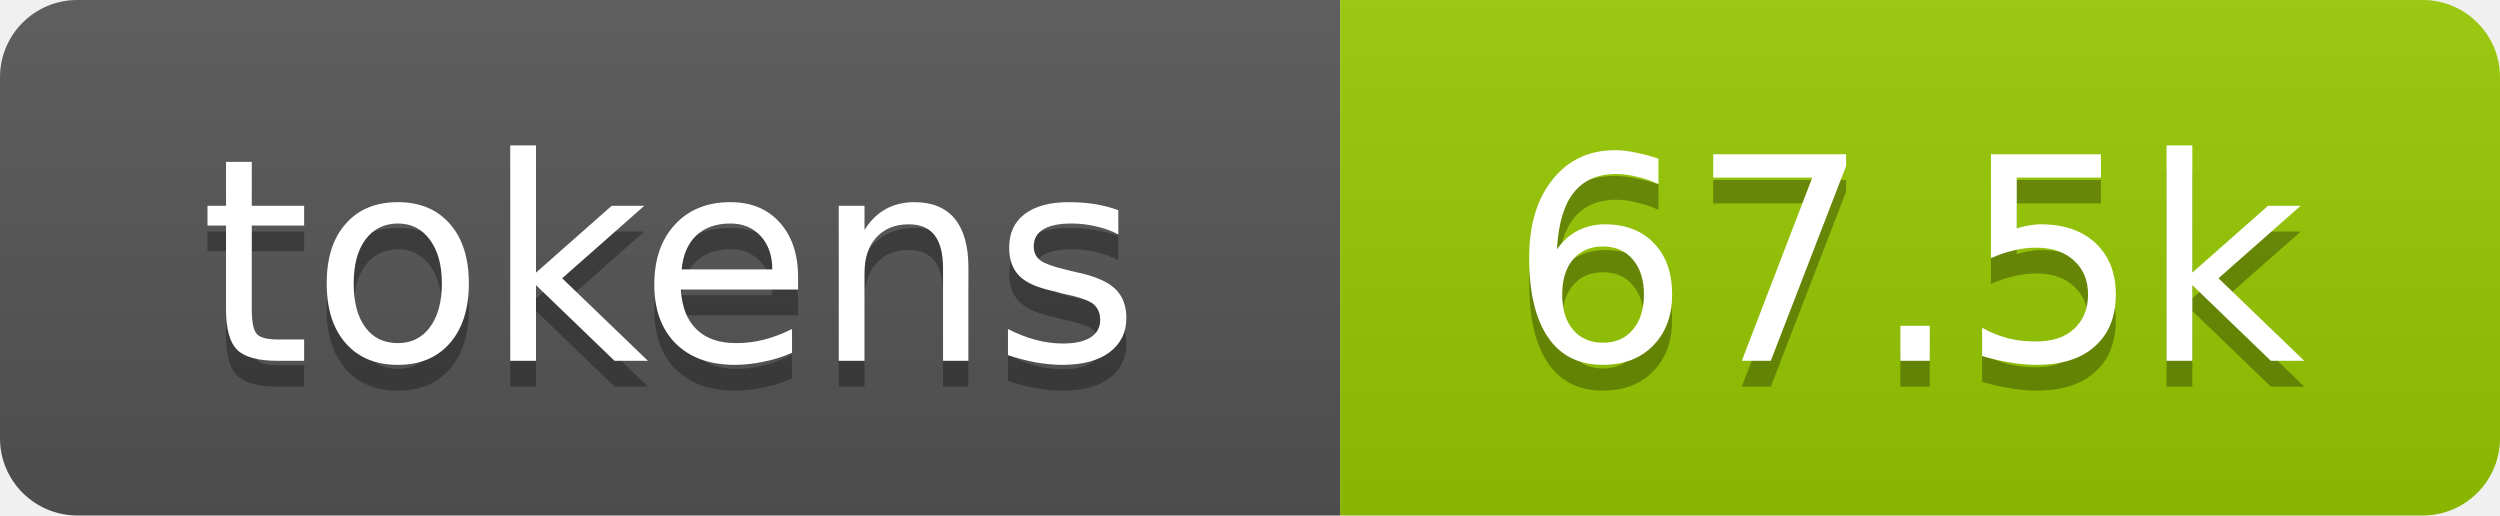
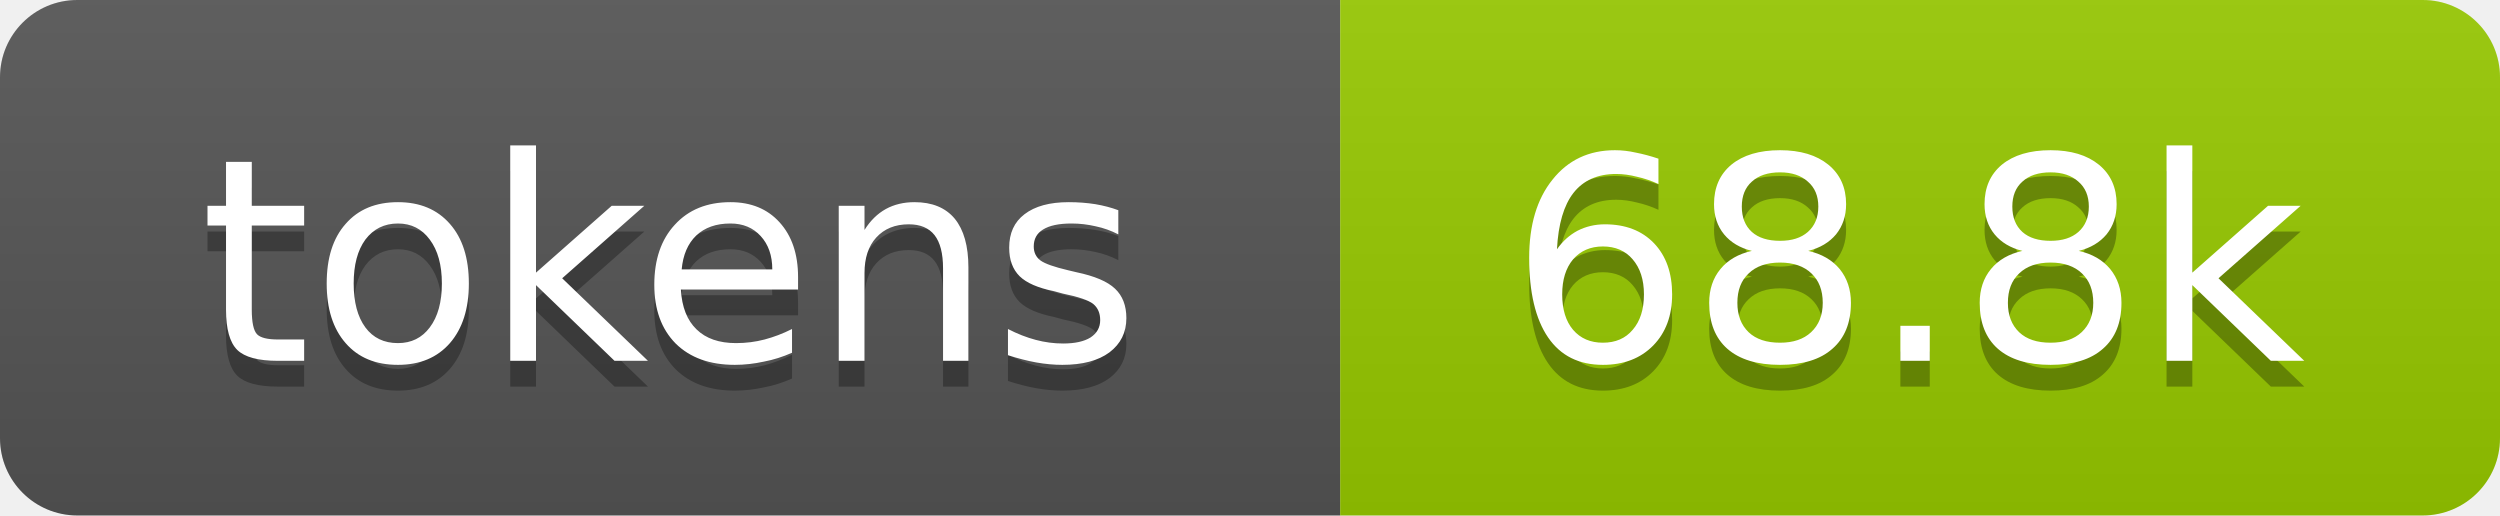
- <svg xmlns="http://www.w3.org/2000/svg" xmlns:xlink="http://www.w3.org/1999/xlink" width="97" height="20" role="img" aria-label="67.5k tokens, 34% of context window">
+ <svg xmlns="http://www.w3.org/2000/svg" xmlns:xlink="http://www.w3.org/1999/xlink" width="97" height="20" role="img" aria-label="68.8k tokens, 34% of context window">
  <linearGradient id="s" x2="0" y2="100%">
    <stop offset="0" stop-color="#bbb" stop-opacity=".1" />
    <stop offset="1" stop-opacity=".1" />
  </linearGradient>
  <clipPath id="r">
    <rect width="97" height="20" rx="3" fill="#fff" />
  </clipPath>
  <a xlink:href="https://github.com/qwibitai/nanoclaw/tree/main/repo-tokens">
    <g clip-path="url(#r)">
      <rect width="52" height="20" fill="#555" />
      <rect x="52" width="45" height="20" fill="#97ca00" />
      <rect width="97" height="20" fill="url(#s)" />
      <g fill="#fff" text-anchor="middle" font-family="Verdana,Geneva,DejaVu Sans,sans-serif" font-size="11">
        <text aria-hidden="true" x="26" y="15" fill="#010101" fill-opacity=".3">tokens</text>
        <text x="26" y="14">tokens</text>
-         <text aria-hidden="true" x="74" y="15" fill="#010101" fill-opacity=".3">67.5k</text>
-         <text x="74" y="14">67.5k</text>
+         <text aria-hidden="true" x="74" y="15" fill="#010101" fill-opacity=".3">68.8k</text>
+         <text x="74" y="14">68.8k</text>
      </g>
    </g>
  </a>
</svg>
